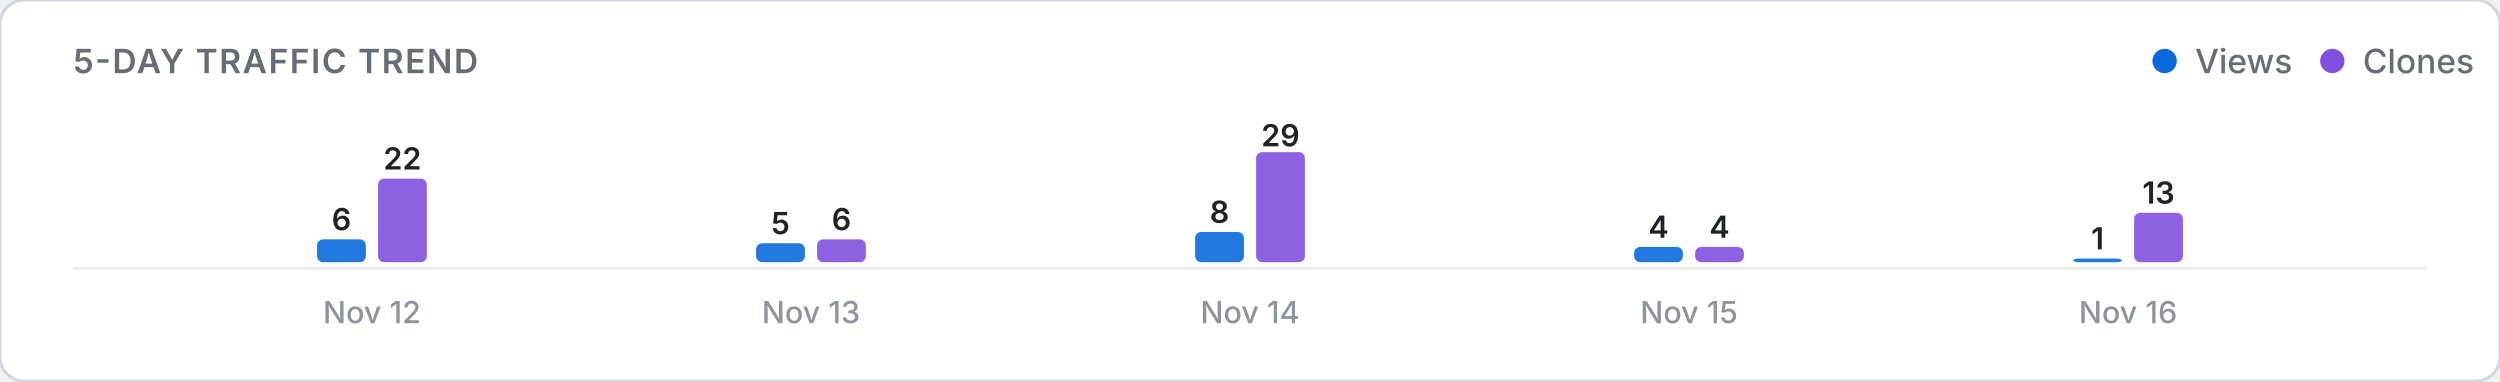
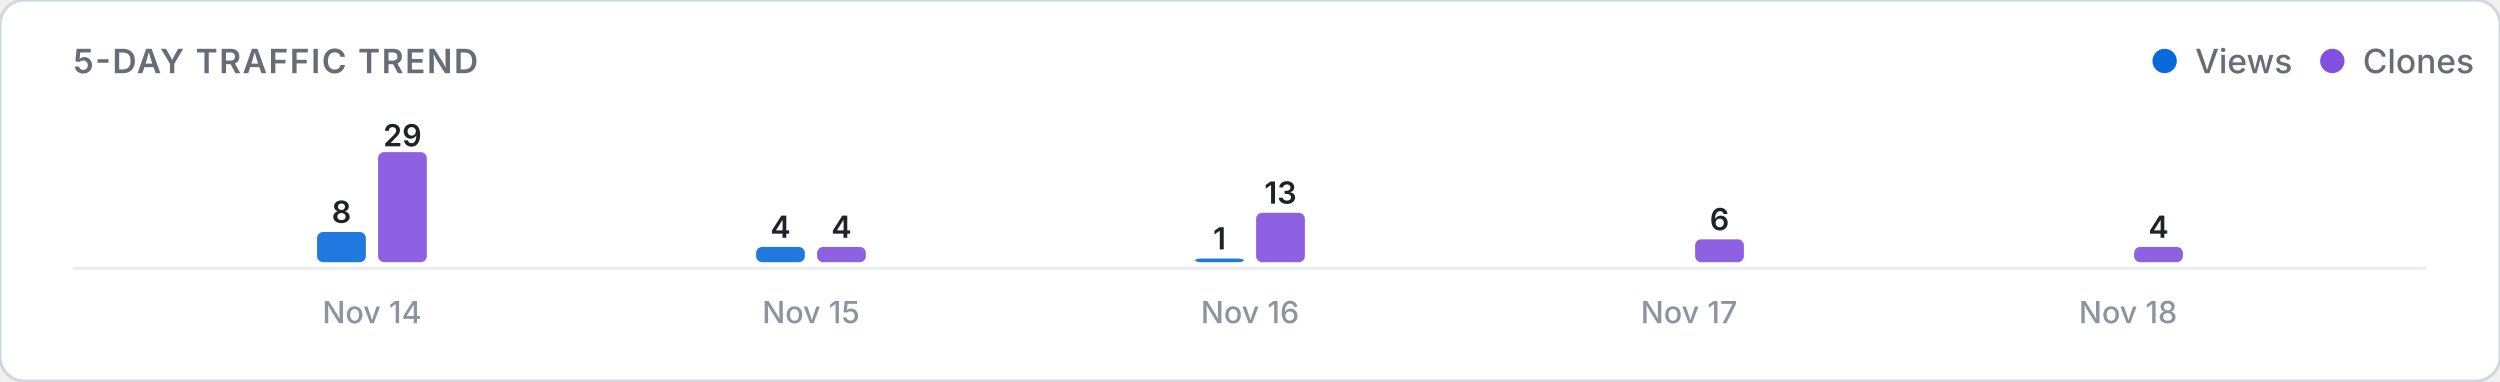
<svg xmlns="http://www.w3.org/2000/svg" viewBox="0 0 820 125" width="100%" height="auto">
  <defs>
    <style>
      .card-bg { fill: #ffffff; stroke: #d0d7de; stroke-width: 1; }
      .title-text { font: 600 11px -apple-system, BlinkMacSystemFont, "Segoe UI", Inter, Roboto, sans-serif; fill: #656d76; letter-spacing: 0.5px; }
      .legend-text { font: 500 11px -apple-system, BlinkMacSystemFont, "Segoe UI", Inter, Roboto, sans-serif; fill: #656d76; }
      .axis-label { font: 500 10px -apple-system, BlinkMacSystemFont, "Segoe UI", Inter, Roboto, sans-serif; fill: #8c959f; }
      .count-label { font: 600 10px -apple-system, BlinkMacSystemFont, "Segoe UI", Inter, Roboto, sans-serif; fill: #1f2328; }
      .empty-text { font: 400 11px -apple-system, BlinkMacSystemFont, "Segoe UI", Inter, Roboto, sans-serif; fill: #8c959f; }
      .baseline { stroke: #eaecef; stroke-width: 1; }
      @media (prefers-color-scheme: dark) {
        .card-bg { fill: #0d1117; stroke: #30363d; }
        .title-text { fill: #8b949e; }
        .legend-text { fill: #8b949e; }
        .axis-label { fill: #6e7681; }
        .count-label { fill: #f0f6fc; }
        .empty-text { fill: #6e7681; }
        .baseline { stroke: #21262d; }
      }
    </style>
  </defs>
  <rect width="820" height="125" rx="8" class="card-bg" />
  <text x="24" y="24" class="title-text">5-DAY TRAFFIC TREND</text>
  <g>
    <circle cx="710" cy="20" r="4" fill="#0969da" />
    <text x="720" y="24" class="legend-text">Views</text>
    <circle cx="765" cy="20" r="4" fill="#8250df" />
    <text x="775" y="24" class="legend-text">Clones</text>
  </g>
  <line x1="24" y1="88" x2="796" y2="88" class="baseline" />
  <g>
-     <rect x="104.0" y="78.5" width="16.0" height="7.5" rx="2" fill="#0969da" opacity="0.9" />
-     <text x="112.0" y="75.5" class="count-label" text-anchor="middle">6</text>
-     <rect x="124.0" y="58.6" width="16.0" height="27.4" rx="2" fill="#8250df" opacity="0.9" />
-     <text x="132.0" y="55.6" class="count-label" text-anchor="middle">22</text>
-     <text x="122.0" y="106" class="axis-label" text-anchor="middle">Nov 12</text>
-     <rect x="248.0" y="79.8" width="16.0" height="6.2" rx="2" fill="#0969da" opacity="0.9" />
-     <text x="256.0" y="76.8" class="count-label" text-anchor="middle">5</text>
-     <rect x="268.0" y="78.5" width="16.0" height="7.5" rx="2" fill="#8250df" opacity="0.9" />
-     <text x="276.0" y="75.5" class="count-label" text-anchor="middle">6</text>
-     <text x="266.0" y="106" class="axis-label" text-anchor="middle">Nov 13</text>
-     <rect x="392.0" y="76.1" width="16.0" height="9.9" rx="2" fill="#0969da" opacity="0.9" />
-     <text x="400.0" y="73.1" class="count-label" text-anchor="middle">8</text>
-     <rect x="412.0" y="49.9" width="16.0" height="36.1" rx="2" fill="#8250df" opacity="0.9" />
-     <text x="420.0" y="48.0" class="count-label" text-anchor="middle">29</text>
-     <text x="410.0" y="106" class="axis-label" text-anchor="middle">Nov 14</text>
-     <rect x="536.0" y="81.0" width="16.0" height="5.0" rx="2" fill="#0969da" opacity="0.9" />
-     <text x="544.0" y="78.0" class="count-label" text-anchor="middle">4</text>
-     <rect x="556.0" y="81.0" width="16.0" height="5.0" rx="2" fill="#8250df" opacity="0.9" />
-     <text x="564.0" y="78.0" class="count-label" text-anchor="middle">4</text>
-     <text x="554.0" y="106" class="axis-label" text-anchor="middle">Nov 15</text>
-     <rect x="680.0" y="84.8" width="16.0" height="1.2" rx="2" fill="#0969da" opacity="0.9" />
-     <text x="688.0" y="81.8" class="count-label" text-anchor="middle">1</text>
-     <rect x="700.0" y="69.8" width="16.0" height="16.2" rx="2" fill="#8250df" opacity="0.9" />
-     <text x="708.0" y="66.8" class="count-label" text-anchor="middle">13</text>
-     <text x="698.0" y="106" class="axis-label" text-anchor="middle">Nov 16</text>
+     <rect x="104.0" y="76.1" width="16.0" height="9.9" rx="2" fill="#0969da" opacity="0.9" />
+     <text x="112.0" y="73.1" class="count-label" text-anchor="middle">8</text>
+     <rect x="124.0" y="49.9" width="16.0" height="36.1" rx="2" fill="#8250df" opacity="0.9" />
+     <text x="132.0" y="48.0" class="count-label" text-anchor="middle">29</text>
+     <text x="122.0" y="106" class="axis-label" text-anchor="middle">Nov 14</text>
+     <rect x="248.0" y="81.0" width="16.0" height="5.0" rx="2" fill="#0969da" opacity="0.9" />
+     <text x="256.0" y="78.0" class="count-label" text-anchor="middle">4</text>
+     <rect x="268.0" y="81.0" width="16.0" height="5.0" rx="2" fill="#8250df" opacity="0.9" />
+     <text x="276.0" y="78.0" class="count-label" text-anchor="middle">4</text>
+     <text x="266.0" y="106" class="axis-label" text-anchor="middle">Nov 15</text>
+     <rect x="392.0" y="84.8" width="16.0" height="1.2" rx="2" fill="#0969da" opacity="0.9" />
+     <text x="400.0" y="81.8" class="count-label" text-anchor="middle">1</text>
+     <rect x="412.0" y="69.8" width="16.0" height="16.2" rx="2" fill="#8250df" opacity="0.9" />
+     <text x="420.0" y="66.8" class="count-label" text-anchor="middle">13</text>
+     <text x="410.0" y="106" class="axis-label" text-anchor="middle">Nov 16</text>
+     <rect x="536.0" y="86.0" width="16.0" height="0.0" rx="2" fill="#0969da" opacity="0.9" />
+     <rect x="556.0" y="78.5" width="16.0" height="7.5" rx="2" fill="#8250df" opacity="0.9" />
+     <text x="564.0" y="75.5" class="count-label" text-anchor="middle">6</text>
+     <text x="554.0" y="106" class="axis-label" text-anchor="middle">Nov 17</text>
+     <rect x="680.0" y="86.0" width="16.0" height="0.0" rx="2" fill="#0969da" opacity="0.9" />
+     <rect x="700.0" y="81.0" width="16.0" height="5.0" rx="2" fill="#8250df" opacity="0.9" />
+     <text x="708.0" y="78.0" class="count-label" text-anchor="middle">4</text>
+     <text x="698.0" y="106" class="axis-label" text-anchor="middle">Nov 18</text>
  </g>
</svg>
